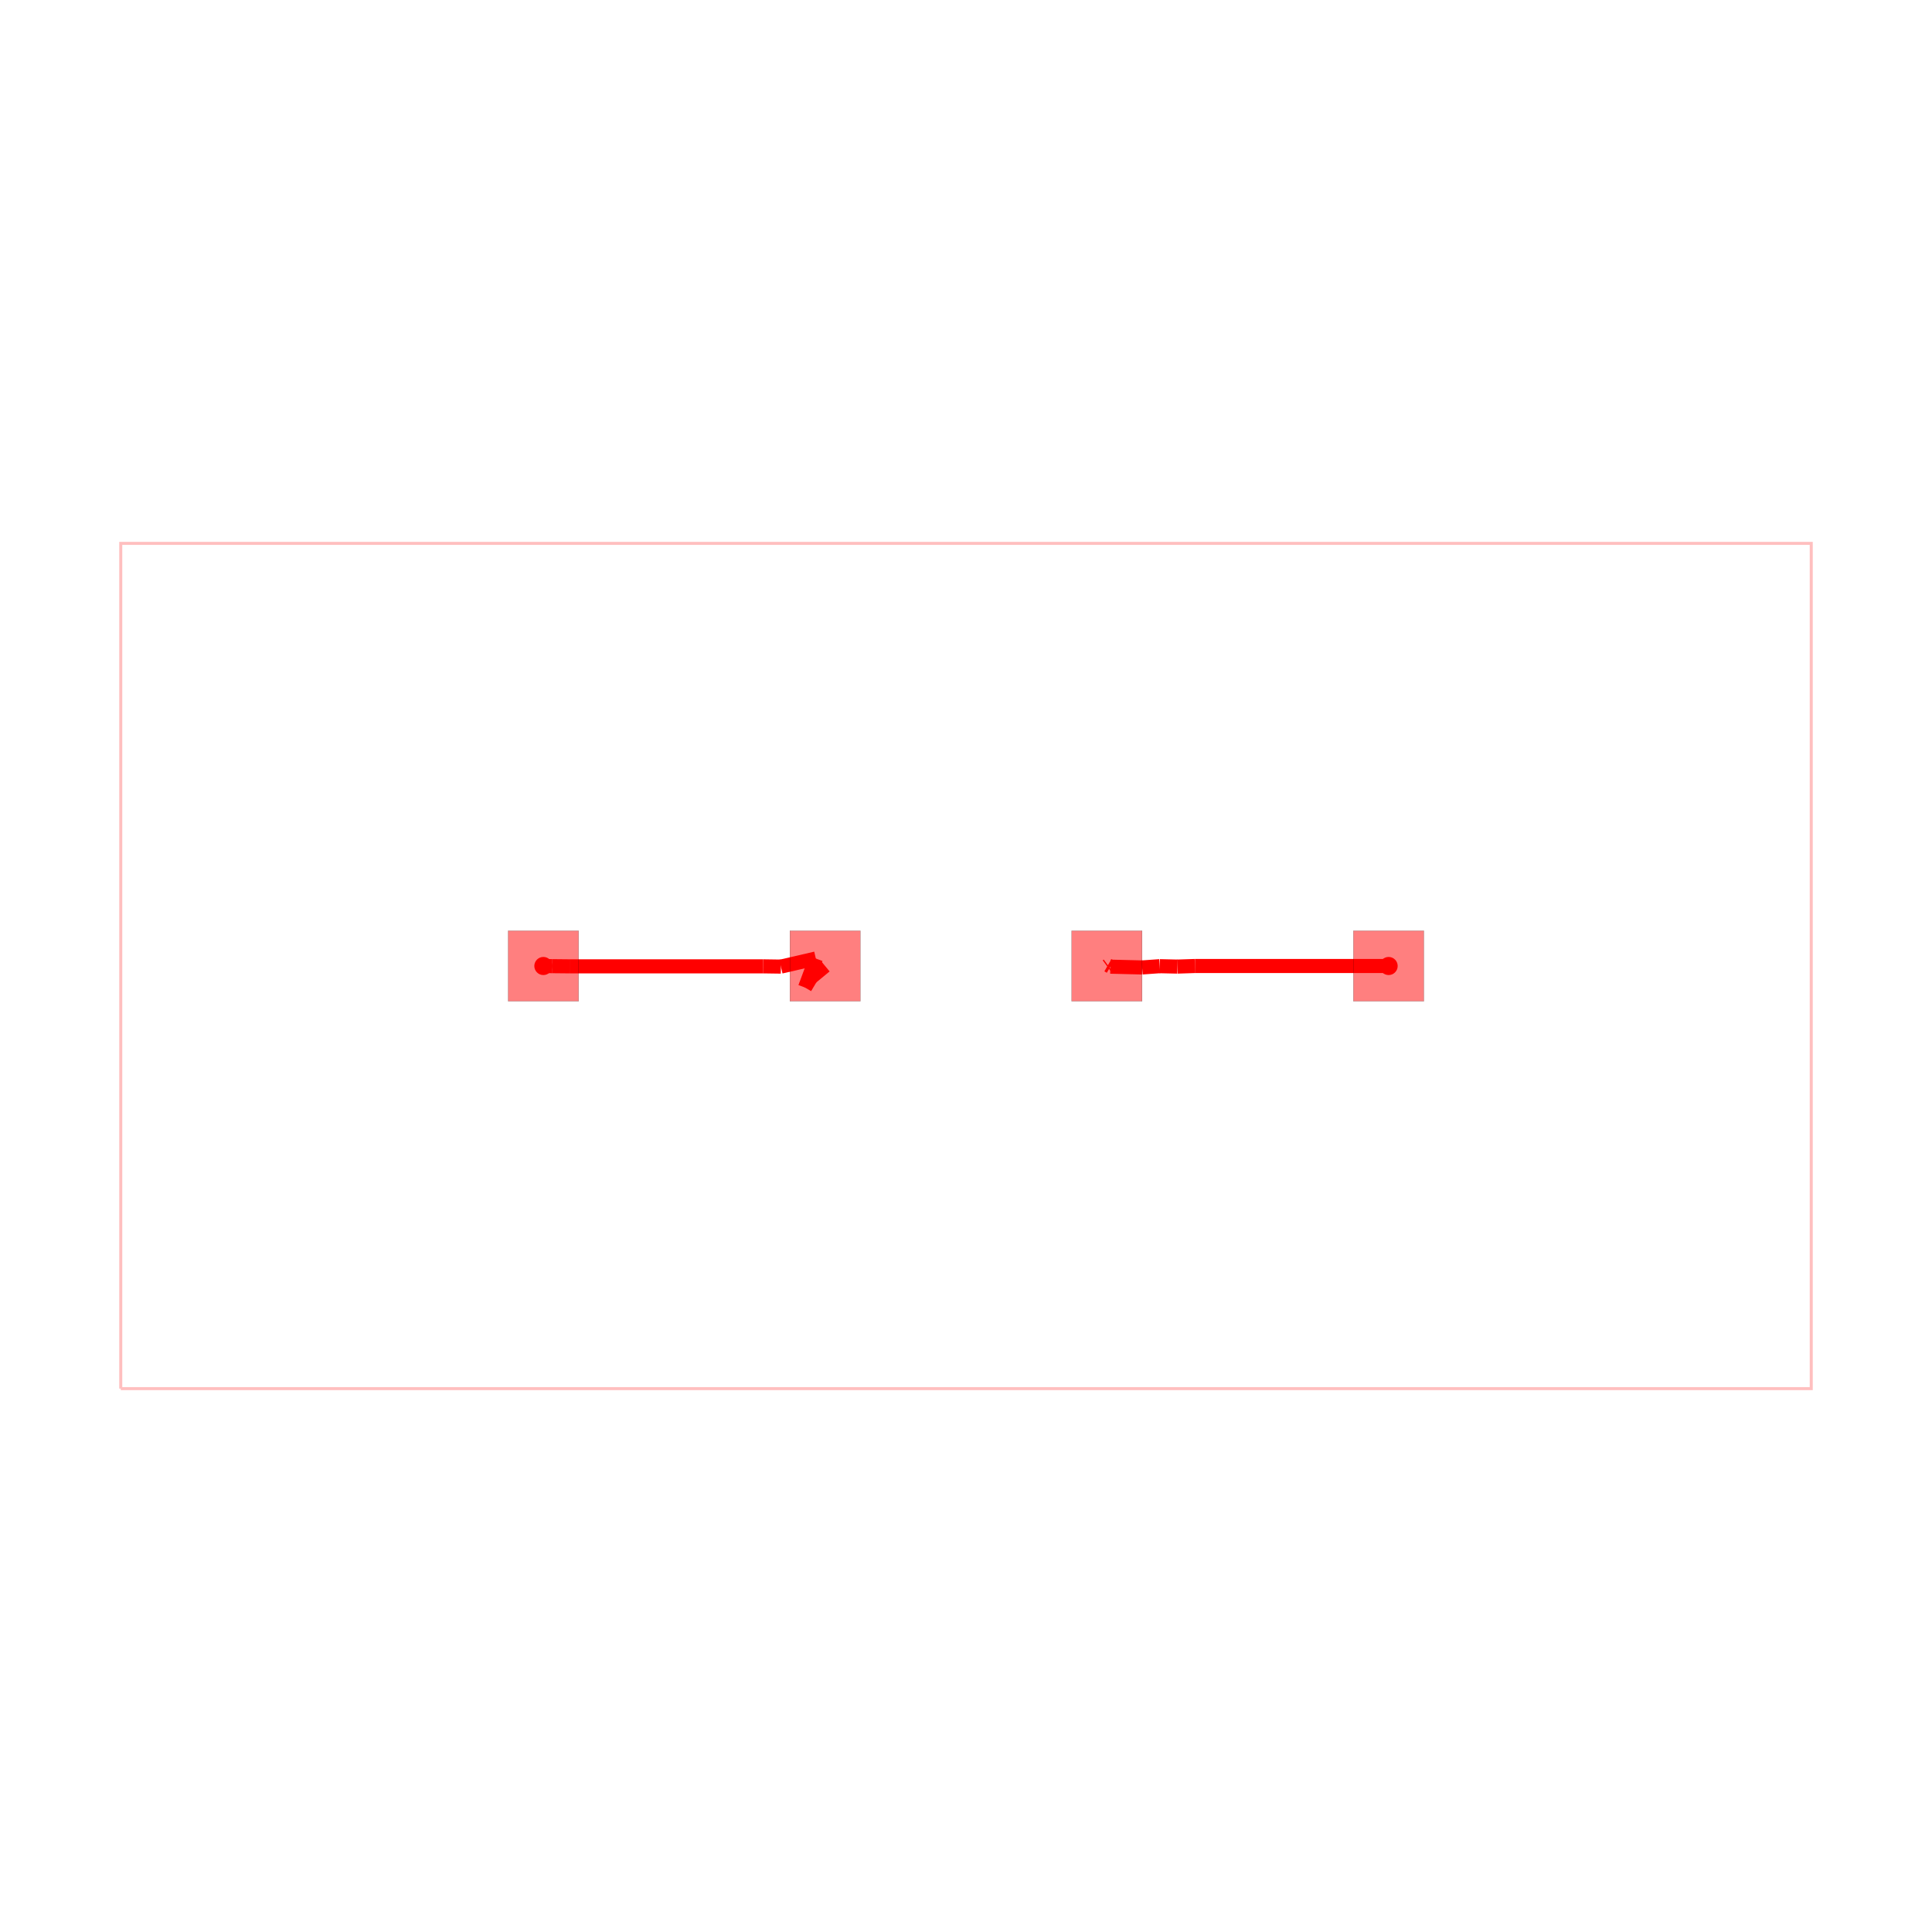
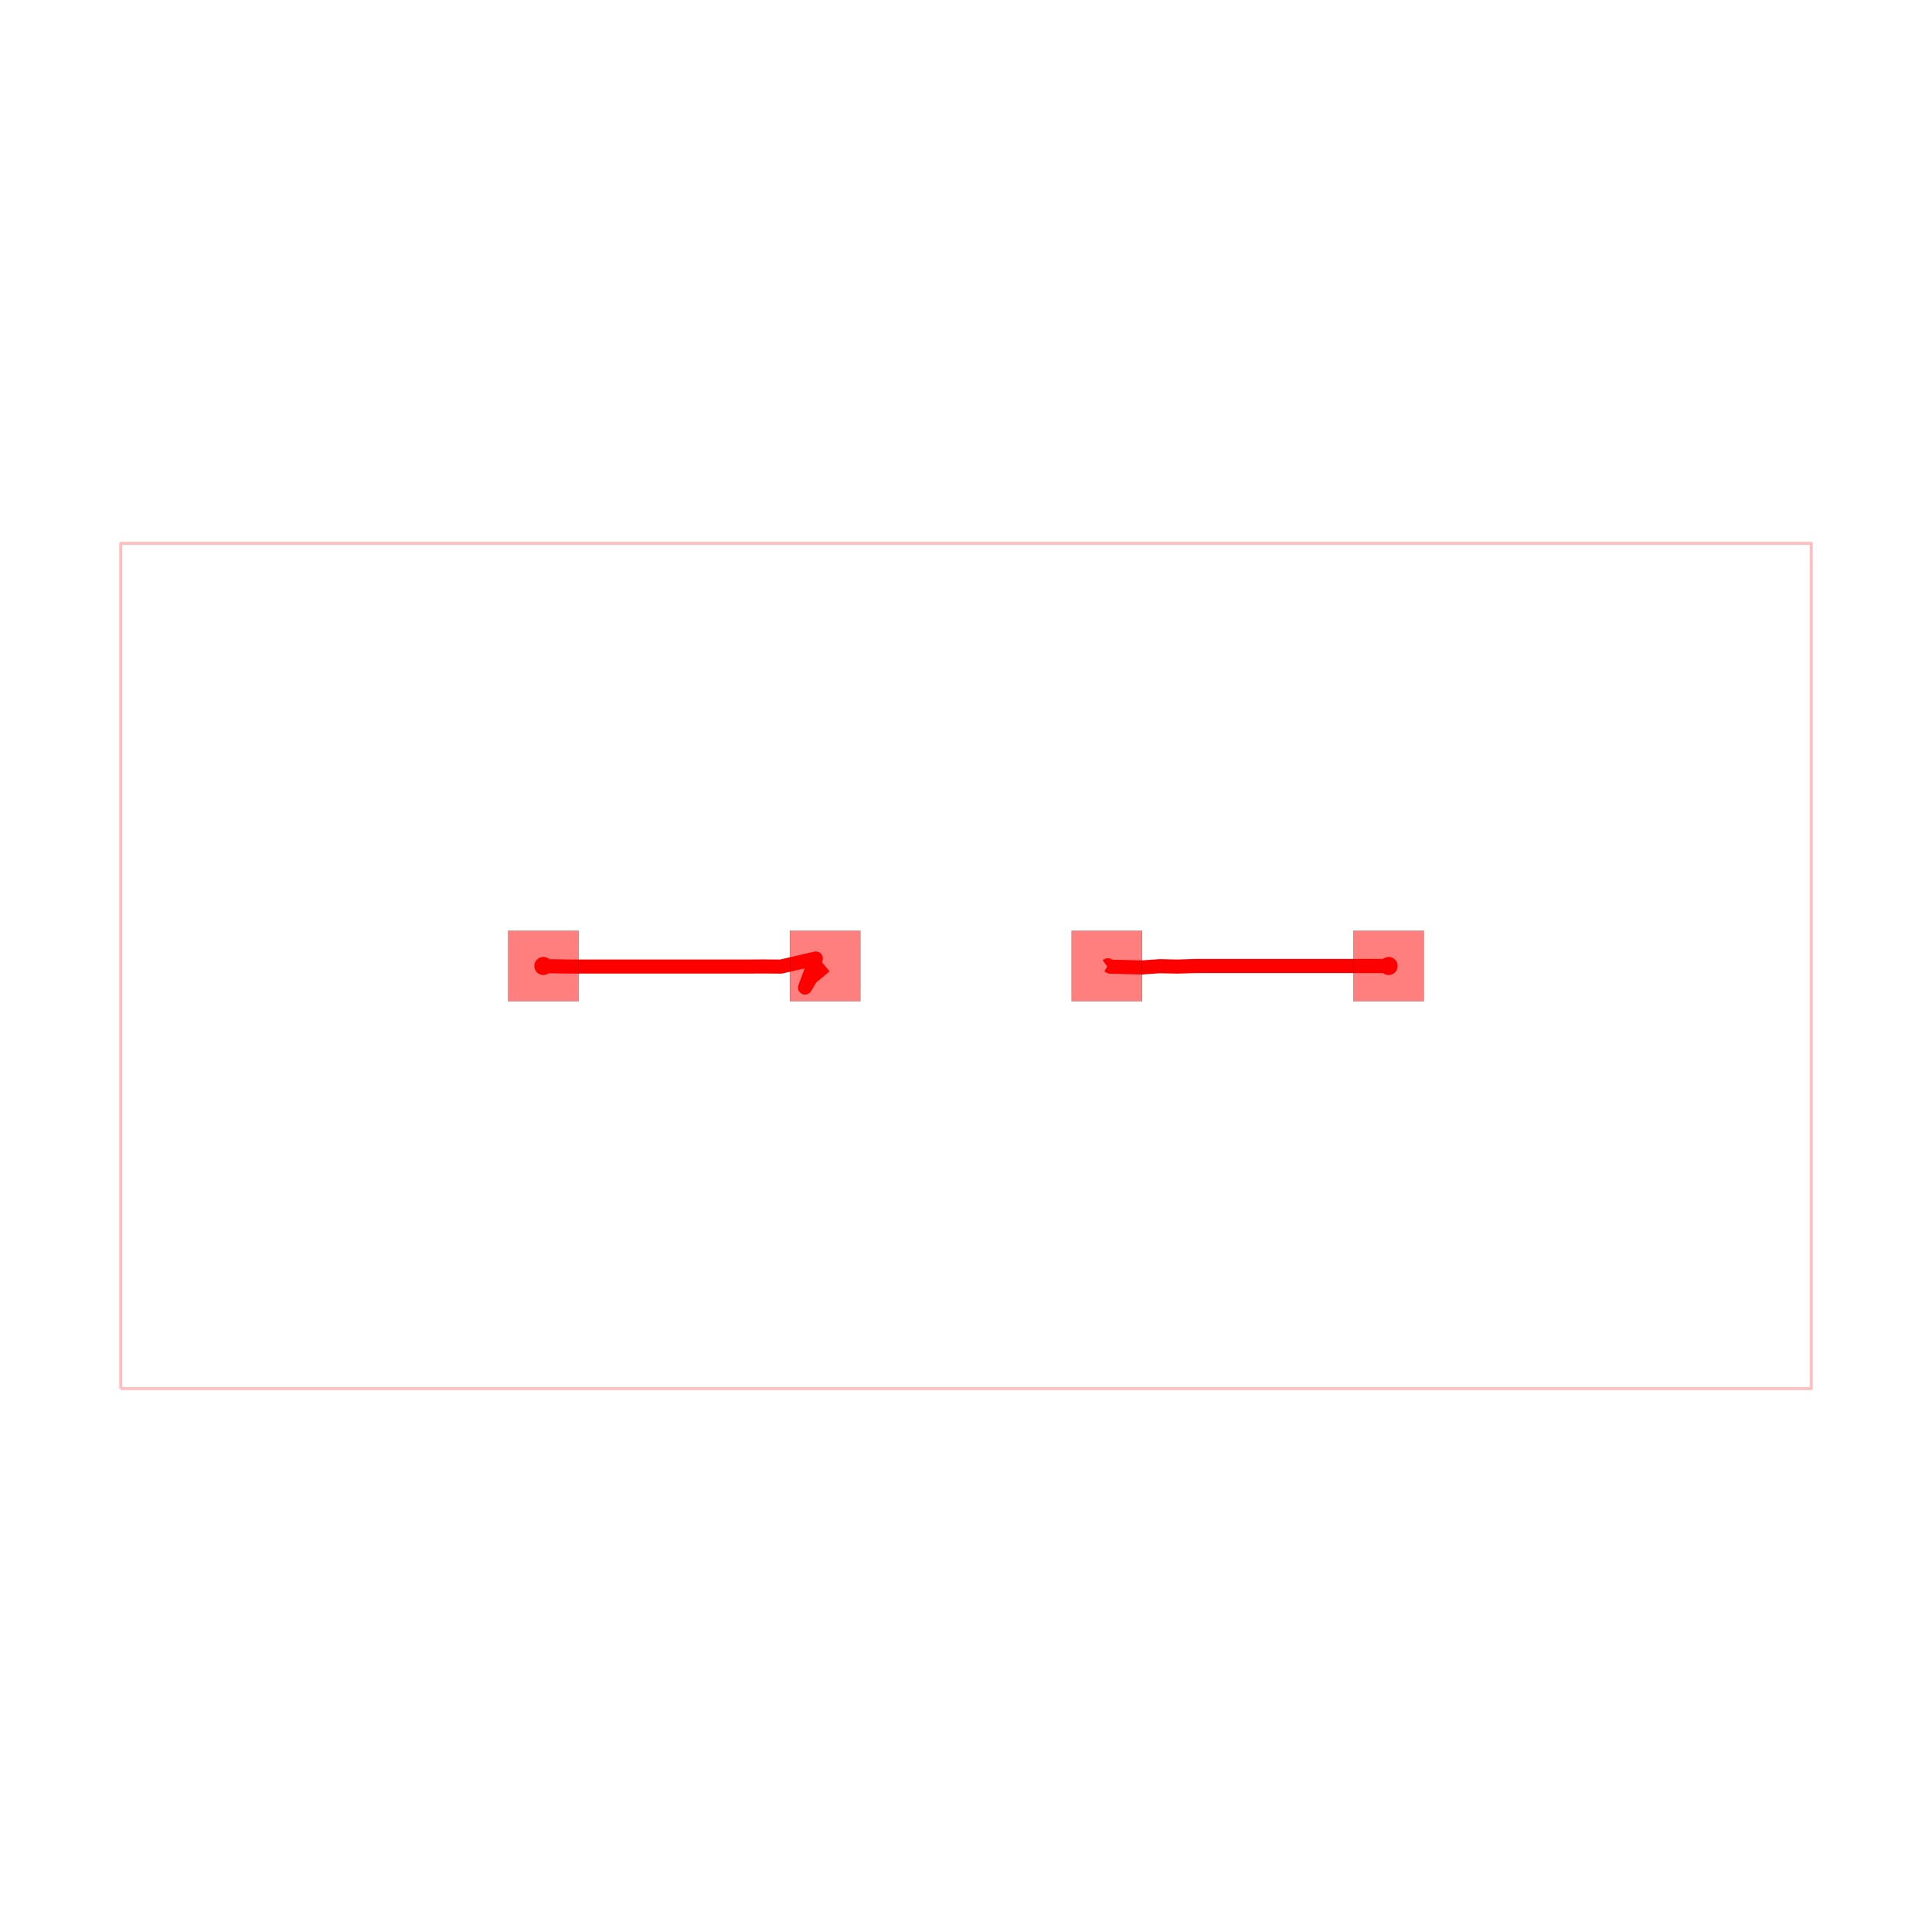
<svg xmlns="http://www.w3.org/2000/svg" width="640" height="640" viewBox="0 0 640 640">
  <rect width="100%" height="100%" fill="white" />
  <g>
-     <polyline data-points="-12,-6 12,-6 12,6 -12,6 -12,-6" data-type="line" data-label="" points="40,460 600,460 600,180 40,180 40,460" fill="none" stroke="rgba(255,0,0,0.25)" stroke-width="1px" />
+     <polyline data-points="-12,-6 12,-6 12,6 -12,6 -12,-6" data-type="line" data-label="" points="40,460 600,460 600,180 40,180 40,460" fill="none" stroke="rgba(255,0,0,0.25)" stroke-linejoin="round" stroke-width="1px" />
  </g>
  <g>
-     <polyline data-points="6,0 3.25,0" data-type="line" data-label="" points="460,320 395.833,320" fill="none" stroke="hsl(0, 100%, 50%)" stroke-width="4.667" />
+     <polyline data-points="6,0 3.25,0 3,-0.008333333333333338 2.7500140874770715,-0.0026531964944660658 2.500519130664952,-0.02058949961865819 2.04952625469436,-0.009497663760684394 2.014563964013531,0.010661235437052594 2,0" data-type="line" data-label="" points="460,320 395.833,320 390,320.194 384.167,320.062 378.345,320.48 367.822,320.222 367.006,319.751 366.667,320" fill="none" stroke="red" stroke-linejoin="round" stroke-width="4.667" />
  </g>
  <g>
-     <polyline data-points="3.25,0 3,-0.008333333333333338" data-type="line" data-label="" points="395.833,320 390,320.194" fill="none" stroke="hsl(0, 100%, 50%)" stroke-width="4.667" />
-   </g>
-   <g>
-     <polyline data-points="3,-0.008333333333333338 2.7500140874770715,-0.0026531964944660658" data-type="line" data-label="" points="390,320.194 384.167,320.062" fill="none" stroke="hsl(0, 100%, 50%)" stroke-width="4.667" />
-   </g>
-   <g>
-     <polyline data-points="2.7500140874770715,-0.0026531964944660658 2.500519130664952,-0.02058949961865819" data-type="line" data-label="" points="384.167,320.062 378.345,320.48" fill="none" stroke="hsl(0, 100%, 50%)" stroke-width="4.667" />
-   </g>
-   <g>
-     <polyline data-points="2.500519130664952,-0.02058949961865819 2.04952625469436,-0.009497663760684394" data-type="line" data-label="" points="378.345,320.48 367.822,320.222" fill="none" stroke="hsl(0, 100%, 50%)" stroke-width="4.667" />
-   </g>
-   <g>
-     <polyline data-points="2.04952625469436,-0.009497663760684394 2.014563964013531,0.010661235437052594" data-type="line" data-label="" points="367.822,320.222 367.006,319.751" fill="none" stroke="hsl(0, 100%, 50%)" stroke-width="4.667" />
-   </g>
-   <g>
-     <polyline data-points="2.014563964013531,0.010661235437052594 2,0" data-type="line" data-label="" points="367.006,319.751 366.667,320" fill="none" stroke="hsl(0, 100%, 50%)" stroke-width="4.667" />
-   </g>
-   <g>
-     <polyline data-points="-2,0 -2.2012608128924906,-0.1661899070156002" data-type="line" data-label="" points="273.333,320 268.637,323.878" fill="none" stroke="hsl(0, 100%, 50%)" stroke-width="4.667" />
-   </g>
-   <g>
-     <polyline data-points="-2.2012608128924906,-0.1661899070156002 -2.285004098113753,-0.30567273619406604" data-type="line" data-label="" points="268.637,323.878 266.683,327.132" fill="none" stroke="hsl(0, 100%, 50%)" stroke-width="4.667" />
-   </g>
-   <g>
-     <polyline data-points="-2.285004098113753,-0.30567273619406604 -2.132073129048334,0.10601828884081654" data-type="line" data-label="" points="266.683,327.132 270.252,317.526" fill="none" stroke="hsl(0, 100%, 50%)" stroke-width="4.667" />
-   </g>
-   <g>
-     <polyline data-points="-2.132073129048334,0.10601828884081654 -2.627880155424124,-0.008496355394499718" data-type="line" data-label="" points="270.252,317.526 258.683,320.198" fill="none" stroke="hsl(0, 100%, 50%)" stroke-width="4.667" />
-   </g>
-   <g>
-     <polyline data-points="-2.627880155424124,-0.008496355394499718 -2.8778258091251625,-0.004854689745838757" data-type="line" data-label="" points="258.683,320.198 252.851,320.113" fill="none" stroke="hsl(0, 100%, 50%)" stroke-width="4.667" />
-   </g>
-   <g>
-     <polyline data-points="-2.8778258091251625,-0.004854689745838757 -5.627825809124227,-0.004852421550556751" data-type="line" data-label="" points="252.851,320.113 188.684,320.113" fill="none" stroke="hsl(0, 100%, 50%)" stroke-width="4.667" />
-   </g>
-   <g>
-     <polyline data-points="-5.627825809124227,-0.004852421550556751 -5.877801797504184,-0.0023734069315650367" data-type="line" data-label="" points="188.684,320.113 182.851,320.055" fill="none" stroke="hsl(0, 100%, 50%)" stroke-width="4.667" />
-   </g>
-   <g>
-     <polyline data-points="-5.877801797504184,-0.0023734069315650367 -6,0" data-type="line" data-label="" points="182.851,320.055 180,320" fill="none" stroke="hsl(0, 100%, 50%)" stroke-width="4.667" />
+     <polyline data-points="-2,0 -2.2012608128924906,-0.1661899070156002 -2.285004098113753,-0.30567273619406604 -2.132073129048334,0.10601828884081654 -2.627880155424124,-0.008496355394499718 -2.8778166148049165,-0.0063887716452721 -3.127807846123379,-0.007872197095406413 -3.3778078445206203,-0.007891974368500388 -5.62780784452062,-0.007891974368500388 -5.877744578024822,-0.0038683491234881616 -6,0" data-type="line" data-label="" points="273.333,320 268.637,323.878 266.683,327.132 270.252,317.526 258.683,320.198 252.851,320.149 247.018,320.184 241.184,320.184 188.684,320.184 182.853,320.09 180,320" fill="none" stroke="red" stroke-linejoin="round" stroke-width="4.667" />
  </g>
  <g>
    <rect data-type="rect" data-label="top AD_NET" data-x="-6" data-y="0" x="168.333" y="308.333" width="23.333" height="23.333" fill="rgba(255,0,0,0.5)" stroke="black" stroke-width="0.043" />
  </g>
  <g>
    <rect data-type="rect" data-label="top" data-x="-2" data-y="0" x="261.667" y="308.333" width="23.333" height="23.333" fill="rgba(255,0,0,0.5)" stroke="black" stroke-width="0.043" />
  </g>
  <g>
    <rect data-type="rect" data-label="top" data-x="2" data-y="0" x="355" y="308.333" width="23.333" height="23.333" fill="rgba(255,0,0,0.5)" stroke="black" stroke-width="0.043" />
  </g>
  <g>
    <rect data-type="rect" data-label="top AD_NET" data-x="6" data-y="0" x="448.333" y="308.333" width="23.333" height="23.333" fill="rgba(255,0,0,0.5)" stroke="black" stroke-width="0.043" />
  </g>
  <g>
    <circle data-type="point" data-label="AD_NET AD_NET top" data-x="-6" data-y="0" cx="180" cy="320" r="3" fill="hsl(0, 100%, 50%)" />
  </g>
  <g>
    <circle data-type="point" data-label="AD_NET AD_NET top" data-x="6" data-y="0" cx="460" cy="320" r="3" fill="hsl(0, 100%, 50%)" />
  </g>
  <g id="crosshair" style="display: none">
    <line id="crosshair-h" y1="0" y2="640" stroke="#666" stroke-width="0.5" />
    <line id="crosshair-v" x1="0" x2="640" stroke="#666" stroke-width="0.5" />
    <text id="coordinates" font-family="monospace" font-size="12" fill="#666" />
  </g>
</svg>
